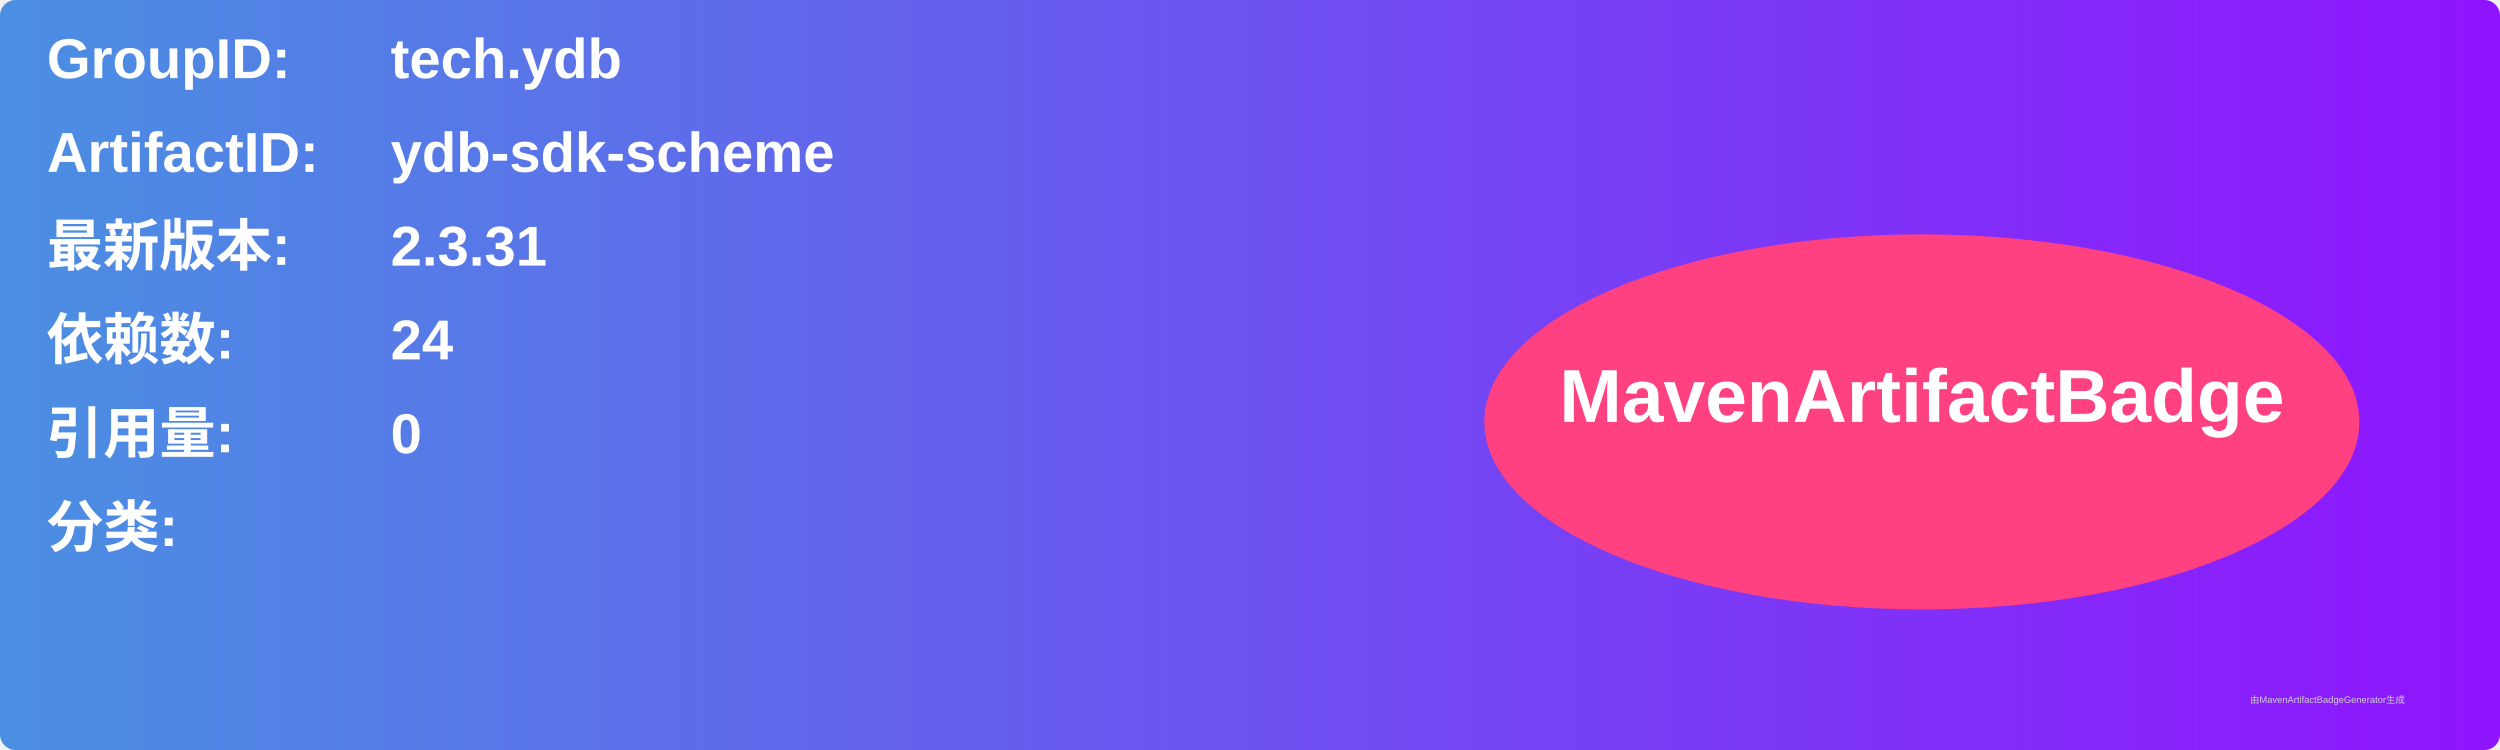
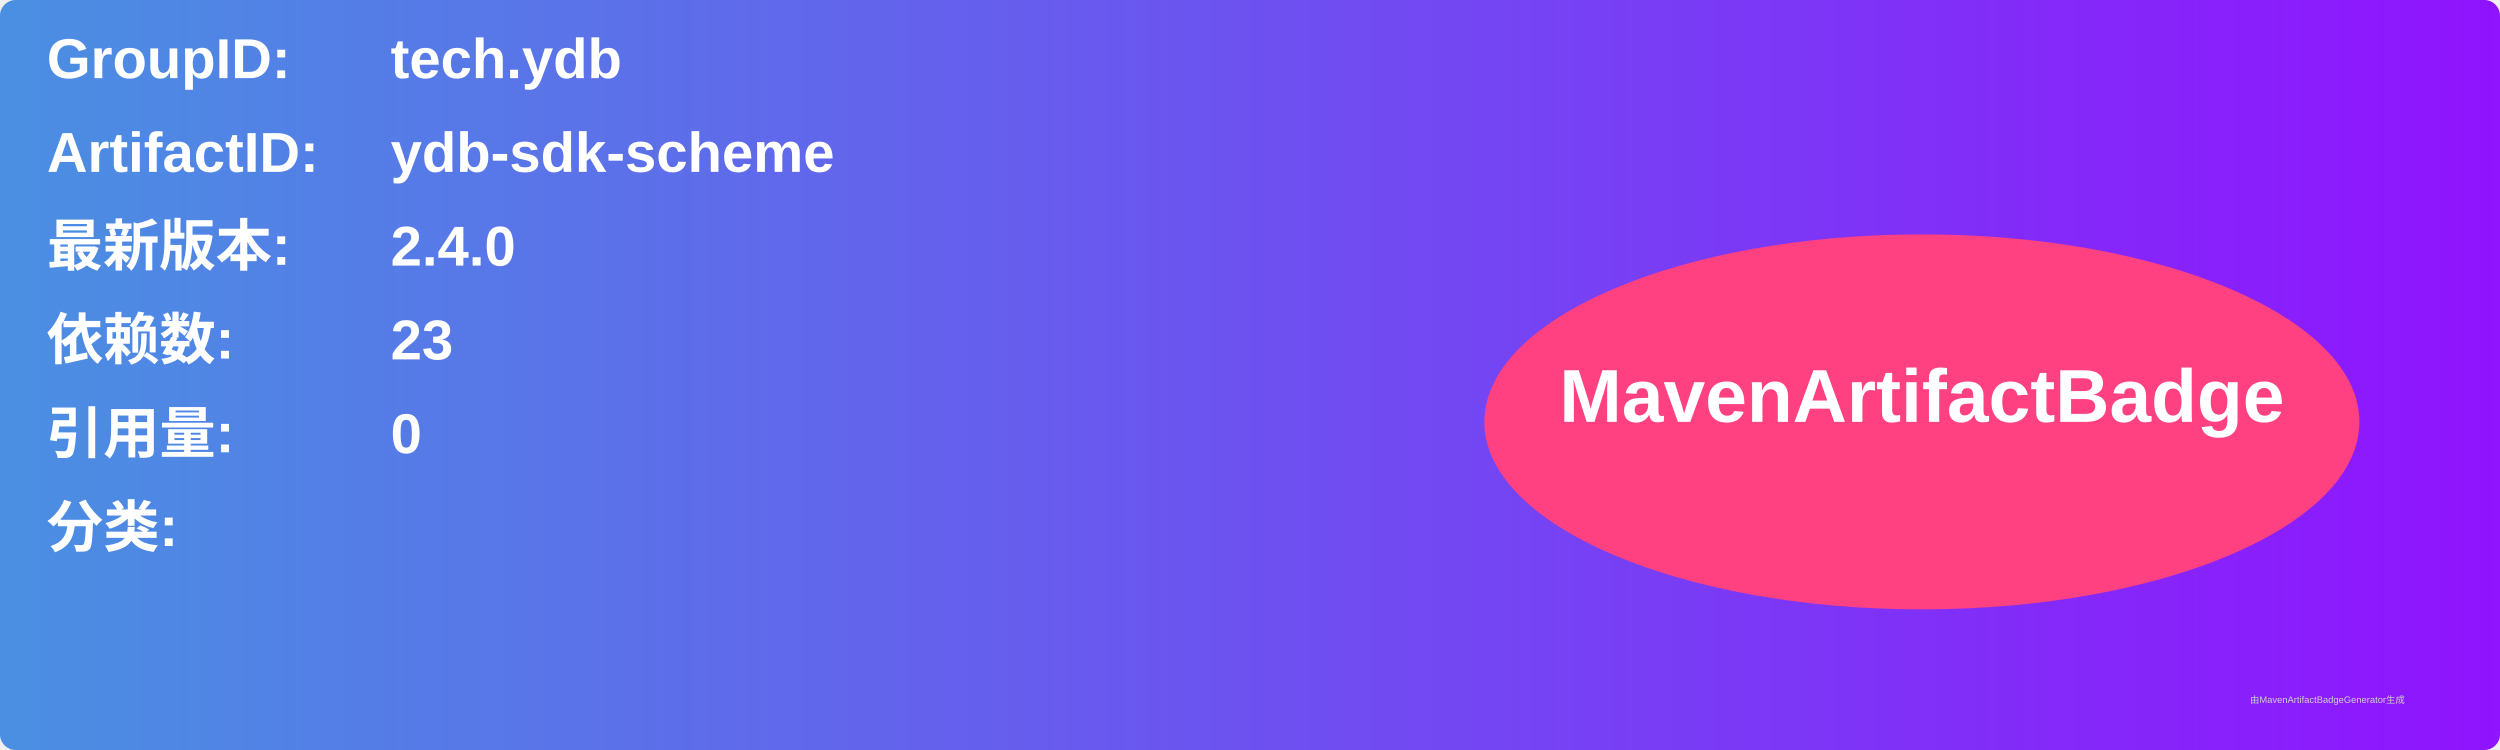
<svg xmlns="http://www.w3.org/2000/svg" width="800" height="240" viewBox="0 0 800 240">
  <linearGradient id="grad" x1="0%" y1="0%" x2="100%" y2="0%">
    <stop offset="0%" stop-color="#4a90e2" />
    <stop offset="100%" stop-color="#9013fe" />
  </linearGradient>
  <rect width="100%" height="100%" rx="5" ry="5" fill="url(#grad)" />
  <g transform="translate(15, 15)">
    <text x="0" y="10" font-family="Arial" font-size="18" fill="white" font-weight="bold" width="260">GroupID:</text>
    <text x="110" y="10" font-family="Arial" font-size="18" fill="white" font-weight="bold" width="460">tech.ydb</text>
    <text x="0" y="40" font-family="Arial" font-size="18" fill="white" font-weight="bold" width="260">ArtifactID:</text>
    <text x="110" y="40" font-family="Arial" font-size="18" fill="white" font-weight="bold" width="460">ydb-sdk-scheme</text>
    <text x="0" y="70" font-family="Arial" font-size="18" fill="white" font-weight="bold">最新版本:</text>
    <text x="110" y="70" font-family="Arial" font-size="18" fill="white" font-weight="bold">
-       <tspan font-weight="bold">2.3.31</tspan>
+       <tspan font-weight="bold">2.4.0</tspan>
    </text>
    <text x="0" y="100" font-family="Arial" font-size="18" fill="white" font-weight="bold">依赖数: </text>
    <text x="110" y="100" font-family="Arial" font-size="18" fill="white">
-       <tspan font-weight="bold">24</tspan>
+       <tspan font-weight="bold">23</tspan>
    </text>
    <text x="0" y="130" font-family="Arial" font-size="18" fill="white" font-weight="bold">引用量: </text>
    <text x="110" y="130" font-family="Arial" font-size="18" fill="white">
      <tspan font-weight="bold">0</tspan>
    </text>
    <text x="0" y="160" font-family="Arial" font-size="18" fill="white" font-weight="bold">分类:</text>
    <text x="10" y="190" font-family="Arial" font-size="10" fill="white">
      <tspan font-weight="bold" />
    </text>
    <ellipse cx="600" cy="120" rx="140" ry="60" fill="#ff4081" />
    <text x="600" y="120" text-anchor="middle" font-family="Arial" font-size="24" fill="white" font-weight="bold">MavenArtifactBadge</text>
  </g>
  <text x="720" y="225" font-family="Arial" font-size="3" fill="#d0d0d0">由MavenArtifactBadgeGenerator生成</text>
</svg>
